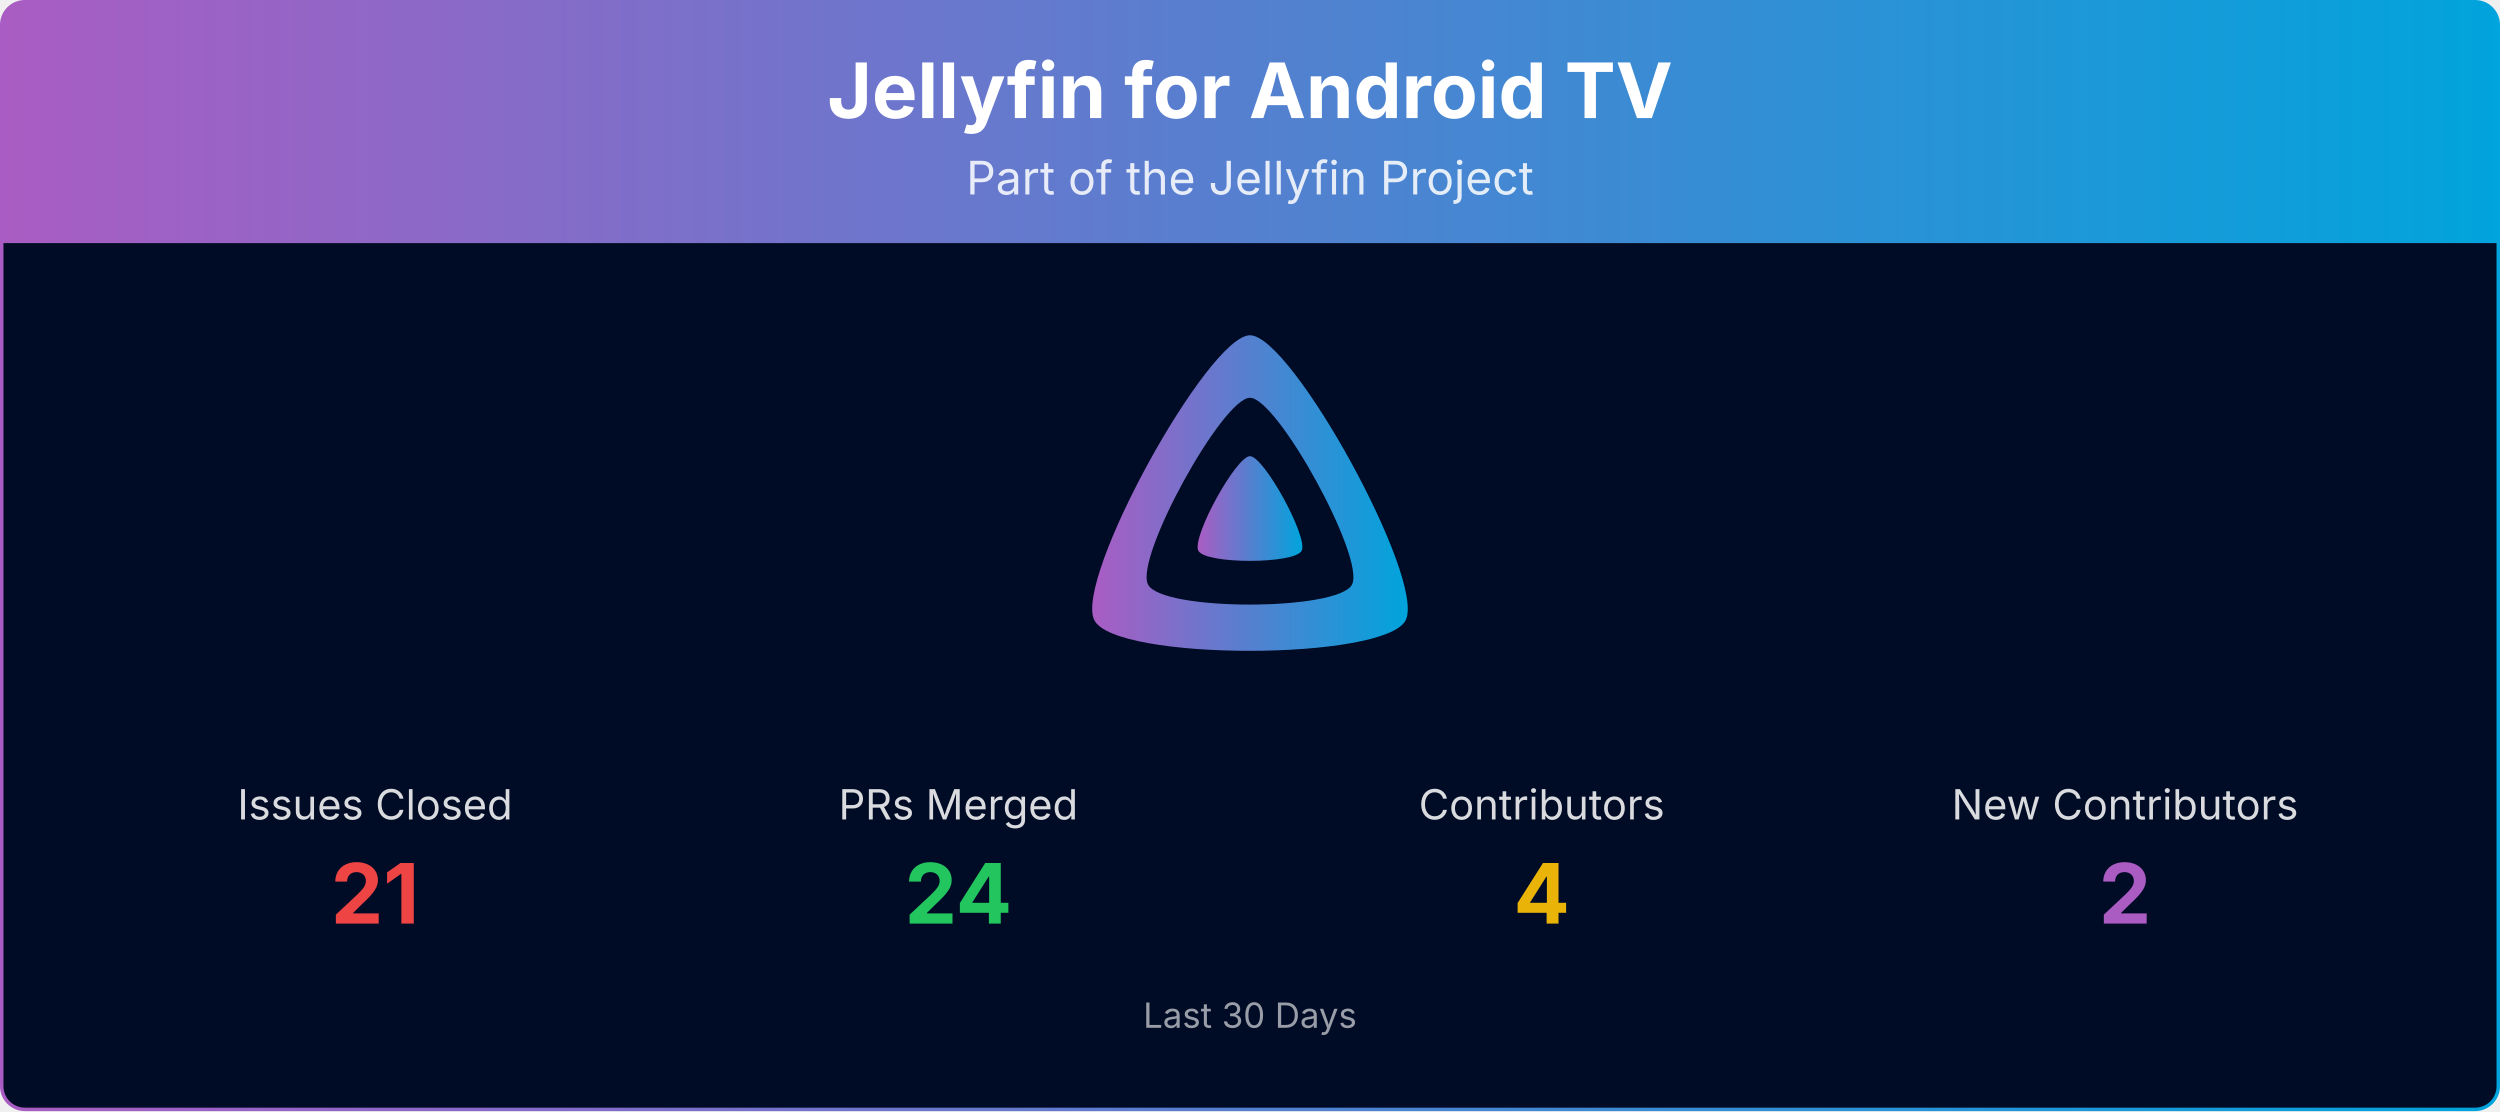
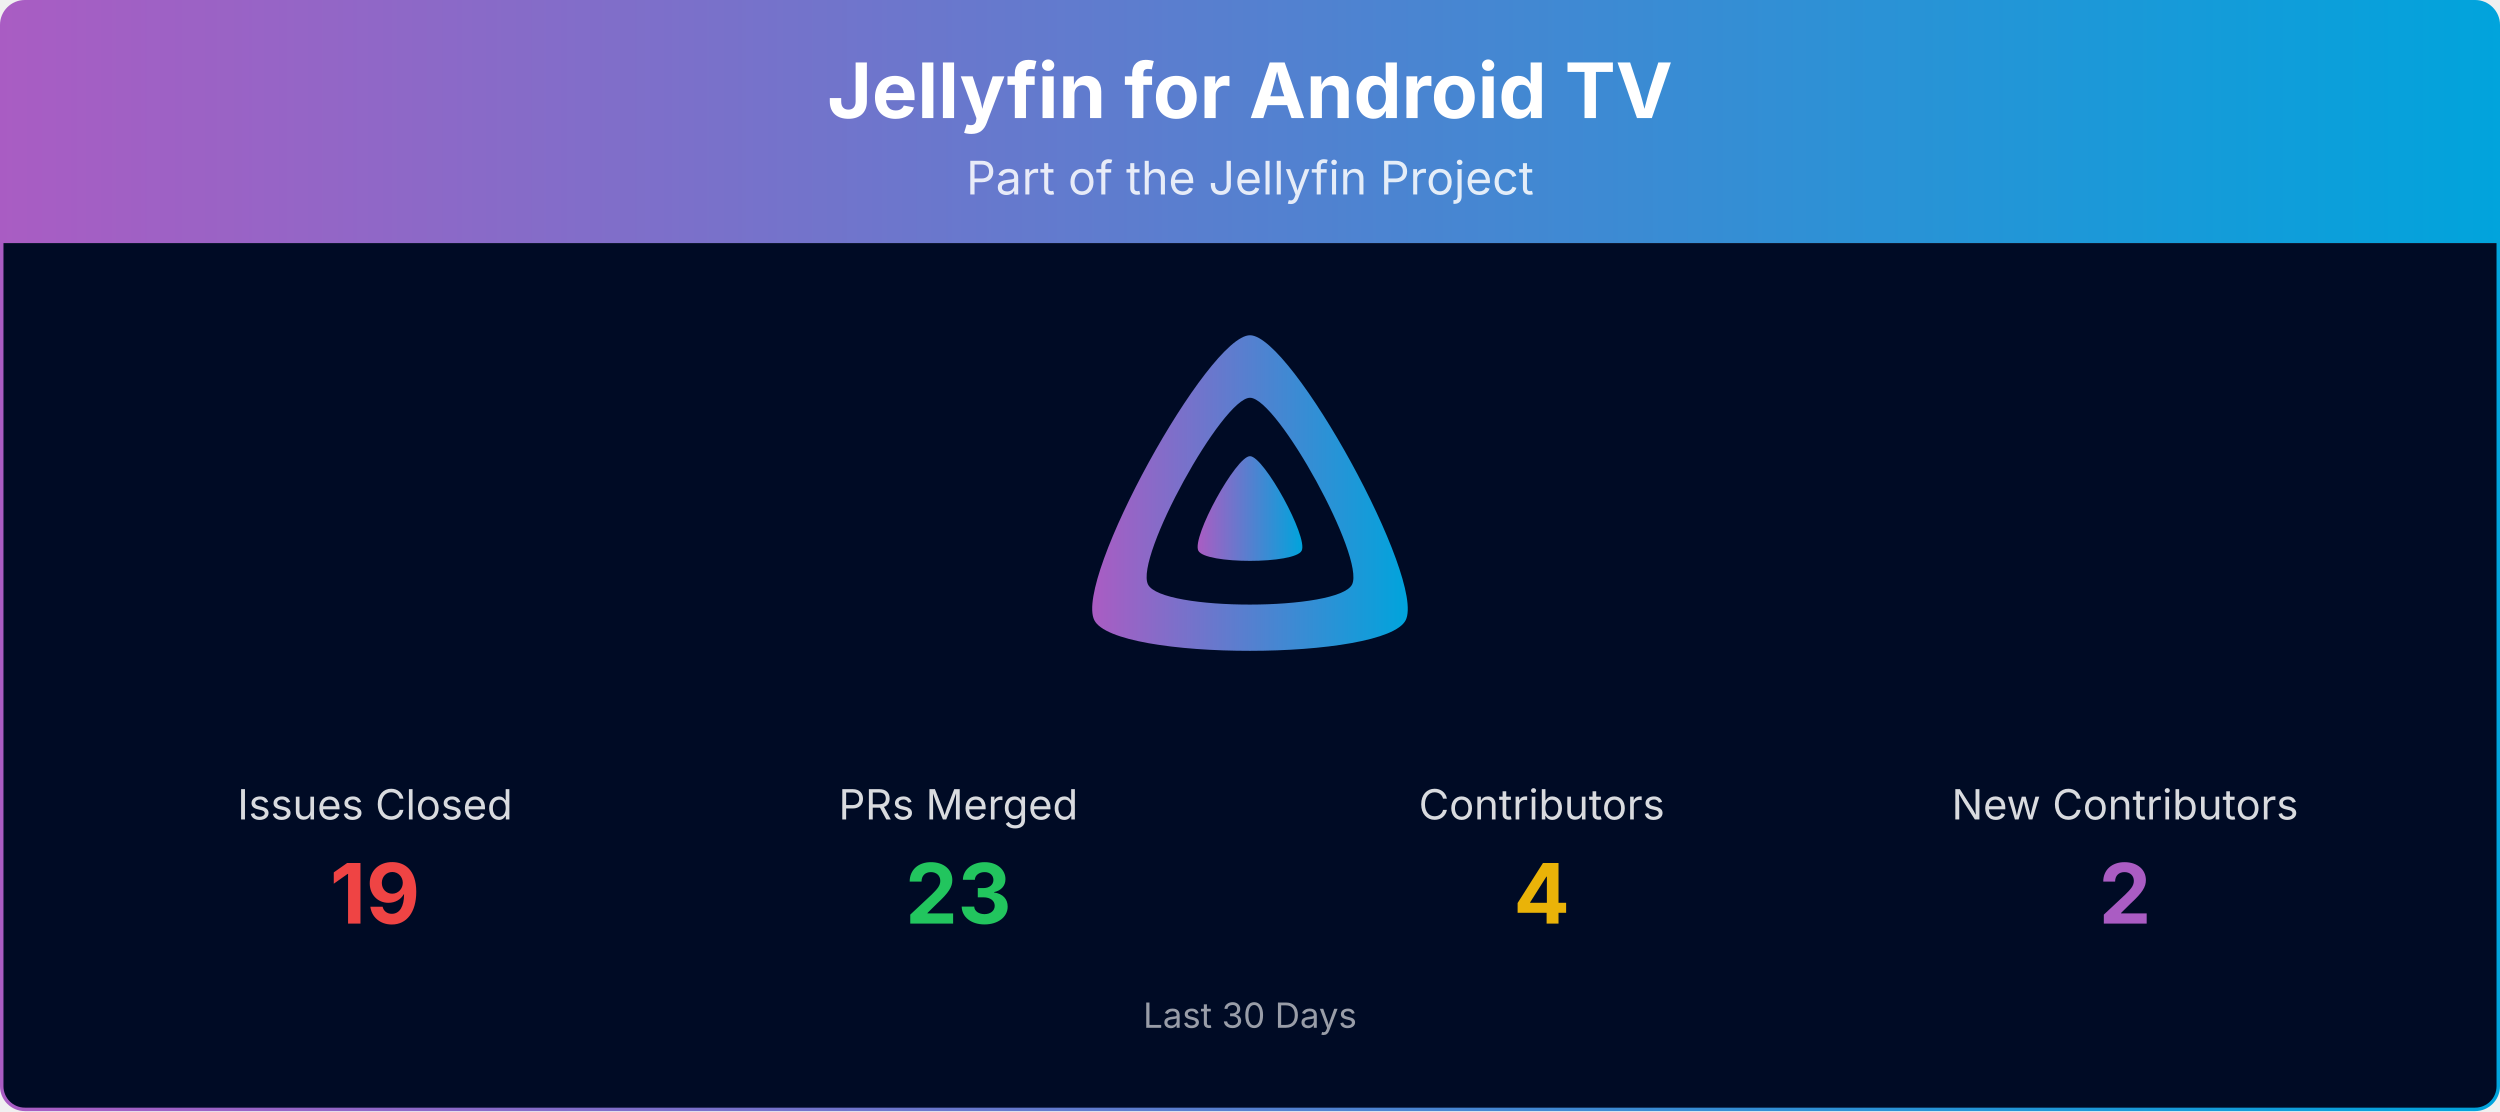
<svg xmlns="http://www.w3.org/2000/svg" viewBox="0 0 1080 480" width="100%" role="img" aria-label="Jellyfin for Android TV">
  <defs>
    <linearGradient id="banner-jellyfin-androidtv-grad" x1="0" y1="0" x2="1" y2="0">
      <stop offset="0%" stop-color="#AA5CC3" />
      <stop offset="100%" stop-color="#00A4DC" />
    </linearGradient>
    <clipPath id="banner-jellyfin-androidtv-grad-clip">
      <rect x="0.75" y="0.75" width="1078.5" height="478.5" rx="10" ry="10" />
    </clipPath>
  </defs>
  <g clip-path="url(#banner-jellyfin-androidtv-grad-clip)">
    <path d="M0.75,10.75 A10.0,10.0 0 0 1 10.75,0.75 L1069.25,0.75 A10.0,10.0 0 0 1 1079.25,10.75 L1079.25,105.00 L0.75,105.00 Z" fill="url(#banner-jellyfin-androidtv-grad)" />
    <text x="540.0" y="51" text-anchor="middle" font-size="33" font-weight="700" font-family="Plus Jakarta Sans, system-ui, -apple-system, Segoe UI, sans-serif" fill="#ffffff">Jellyfin for Android TV</text>
    <text x="540.0" y="84" text-anchor="middle" font-size="20" font-family="Plus Jakarta Sans, system-ui, -apple-system, Segoe UI, sans-serif" fill="#ffffff" opacity="0.85">Part of the Jellyfin Project</text>
    <rect x="0.75" y="105" width="1078.5" height="374.25" fill="#000b25" />
    <g transform="translate(465.00,138.00) scale(0.29297)">
      <path fill="url(#banner-jellyfin-androidtv-grad)" fill-rule="evenodd" d="M256,23.3c-61.6,0-259.8,359.4-229.6,420.1s429.3,60,459.2,0S317.6,23.3,256,23.3zM406.5,390.8c-19.6,39.3-281.1,39.8-300.9,0s110.1-275.3,150.4-275.3S426.1,351.4,406.5,390.8z" />
      <path fill="url(#banner-jellyfin-androidtv-grad)" d="M256,201.6c-20.4,0-86.2,119.3-76.2,139.4s142.5,19.9,152.4,0S276.5,201.6,256,201.6z" />
    </g>
    <text x="162.0" y="354.0" text-anchor="middle" font-size="18" font-family="Plus Jakarta Sans, system-ui, -apple-system, Segoe UI, sans-serif" fill="#ffffff" opacity="0.85">Issues Closed</text>
-     <text x="162.0" y="399.0" text-anchor="middle" font-size="36" font-weight="700" font-family="Plus Jakarta Sans, system-ui, -apple-system, Segoe UI, sans-serif" fill="#ef4444">21</text>
+     <text x="162.0" y="399.0" text-anchor="middle" font-size="36" font-weight="700" font-family="Plus Jakarta Sans, system-ui, -apple-system, Segoe UI, sans-serif" fill="#ef4444">19</text>
    <text x="414.0" y="354.0" text-anchor="middle" font-size="18" font-family="Plus Jakarta Sans, system-ui, -apple-system, Segoe UI, sans-serif" fill="#ffffff" opacity="0.85">PRs Merged</text>
-     <text x="414.0" y="399.0" text-anchor="middle" font-size="36" font-weight="700" font-family="Plus Jakarta Sans, system-ui, -apple-system, Segoe UI, sans-serif" fill="#22c55e">24</text>
+     <text x="414.0" y="399.0" text-anchor="middle" font-size="36" font-weight="700" font-family="Plus Jakarta Sans, system-ui, -apple-system, Segoe UI, sans-serif" fill="#22c55e">23</text>
    <text x="666.0" y="354.0" text-anchor="middle" font-size="18" font-family="Plus Jakarta Sans, system-ui, -apple-system, Segoe UI, sans-serif" fill="#ffffff" opacity="0.85">Contributors</text>
    <text x="666.0" y="399.0" text-anchor="middle" font-size="36" font-weight="700" font-family="Plus Jakarta Sans, system-ui, -apple-system, Segoe UI, sans-serif" fill="#eab308">4</text>
    <text x="918.0" y="354.0" text-anchor="middle" font-size="18" font-family="Plus Jakarta Sans, system-ui, -apple-system, Segoe UI, sans-serif" fill="#ffffff" opacity="0.85">New Contributors</text>
    <text x="918.0" y="399.0" text-anchor="middle" font-size="36" font-weight="700" font-family="Plus Jakarta Sans, system-ui, -apple-system, Segoe UI, sans-serif" fill="#AA5CC3">2</text>
    <text x="540.0" y="444.0" text-anchor="middle" font-size="15" font-family="Plus Jakarta Sans, system-ui, -apple-system, Segoe UI, sans-serif" fill="#ffffff" opacity="0.6">Last 30 Days</text>
  </g>
  <rect x="0.75" y="0.75" width="1078.5" height="478.5" rx="10" ry="10" fill="none" stroke="url(#banner-jellyfin-androidtv-grad)" stroke-width="1.5" />
</svg>
